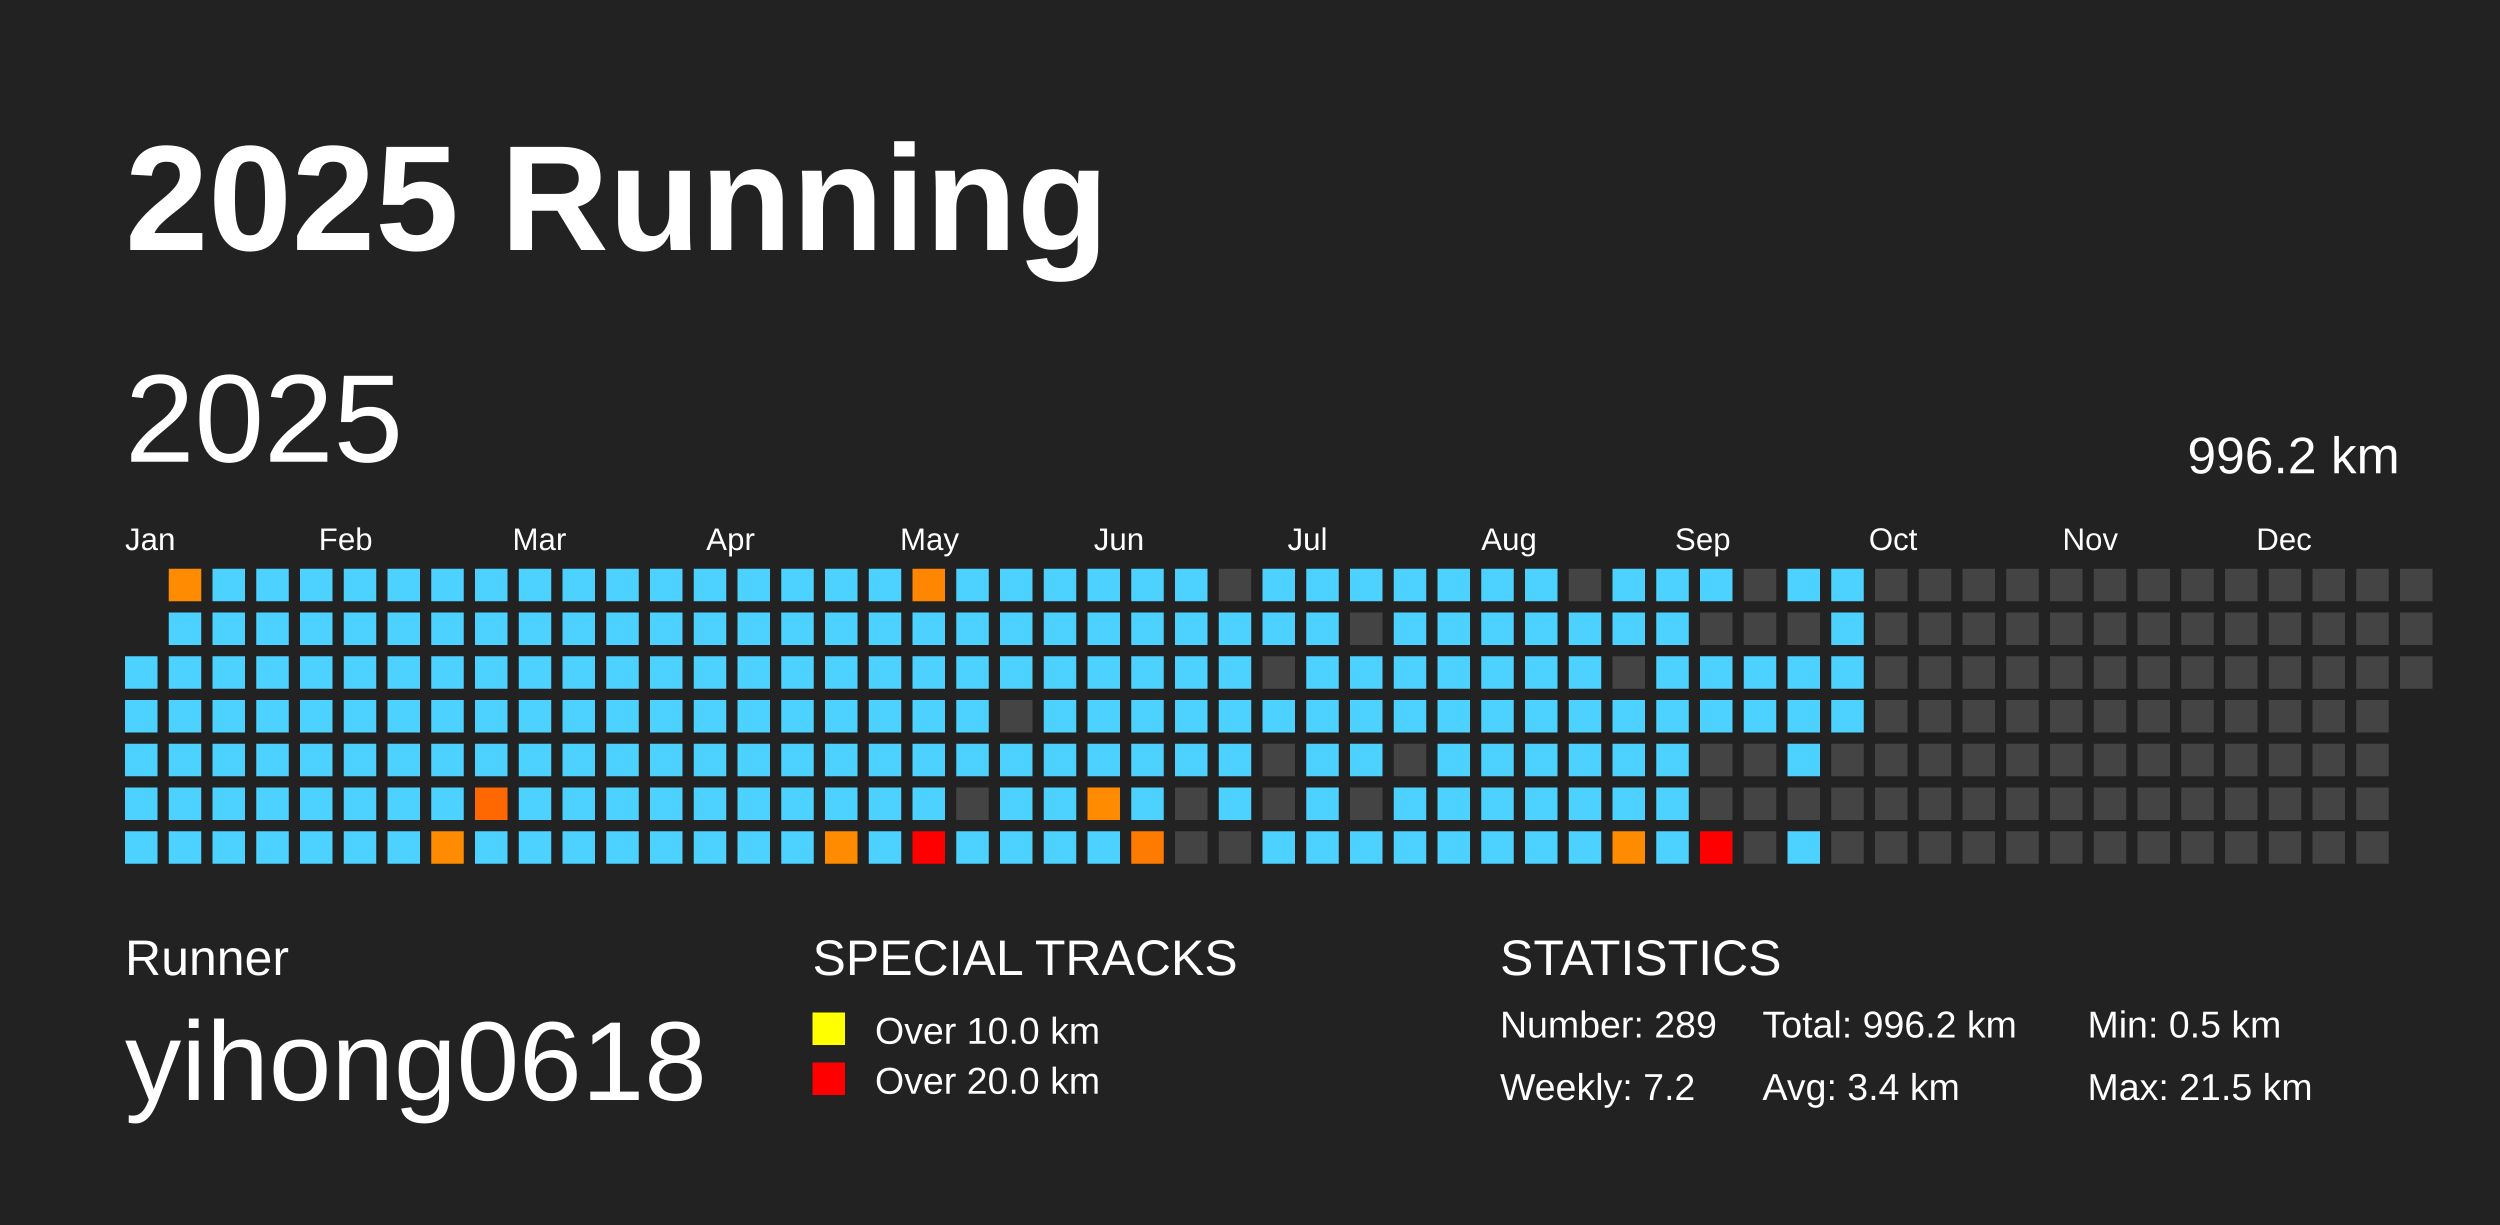
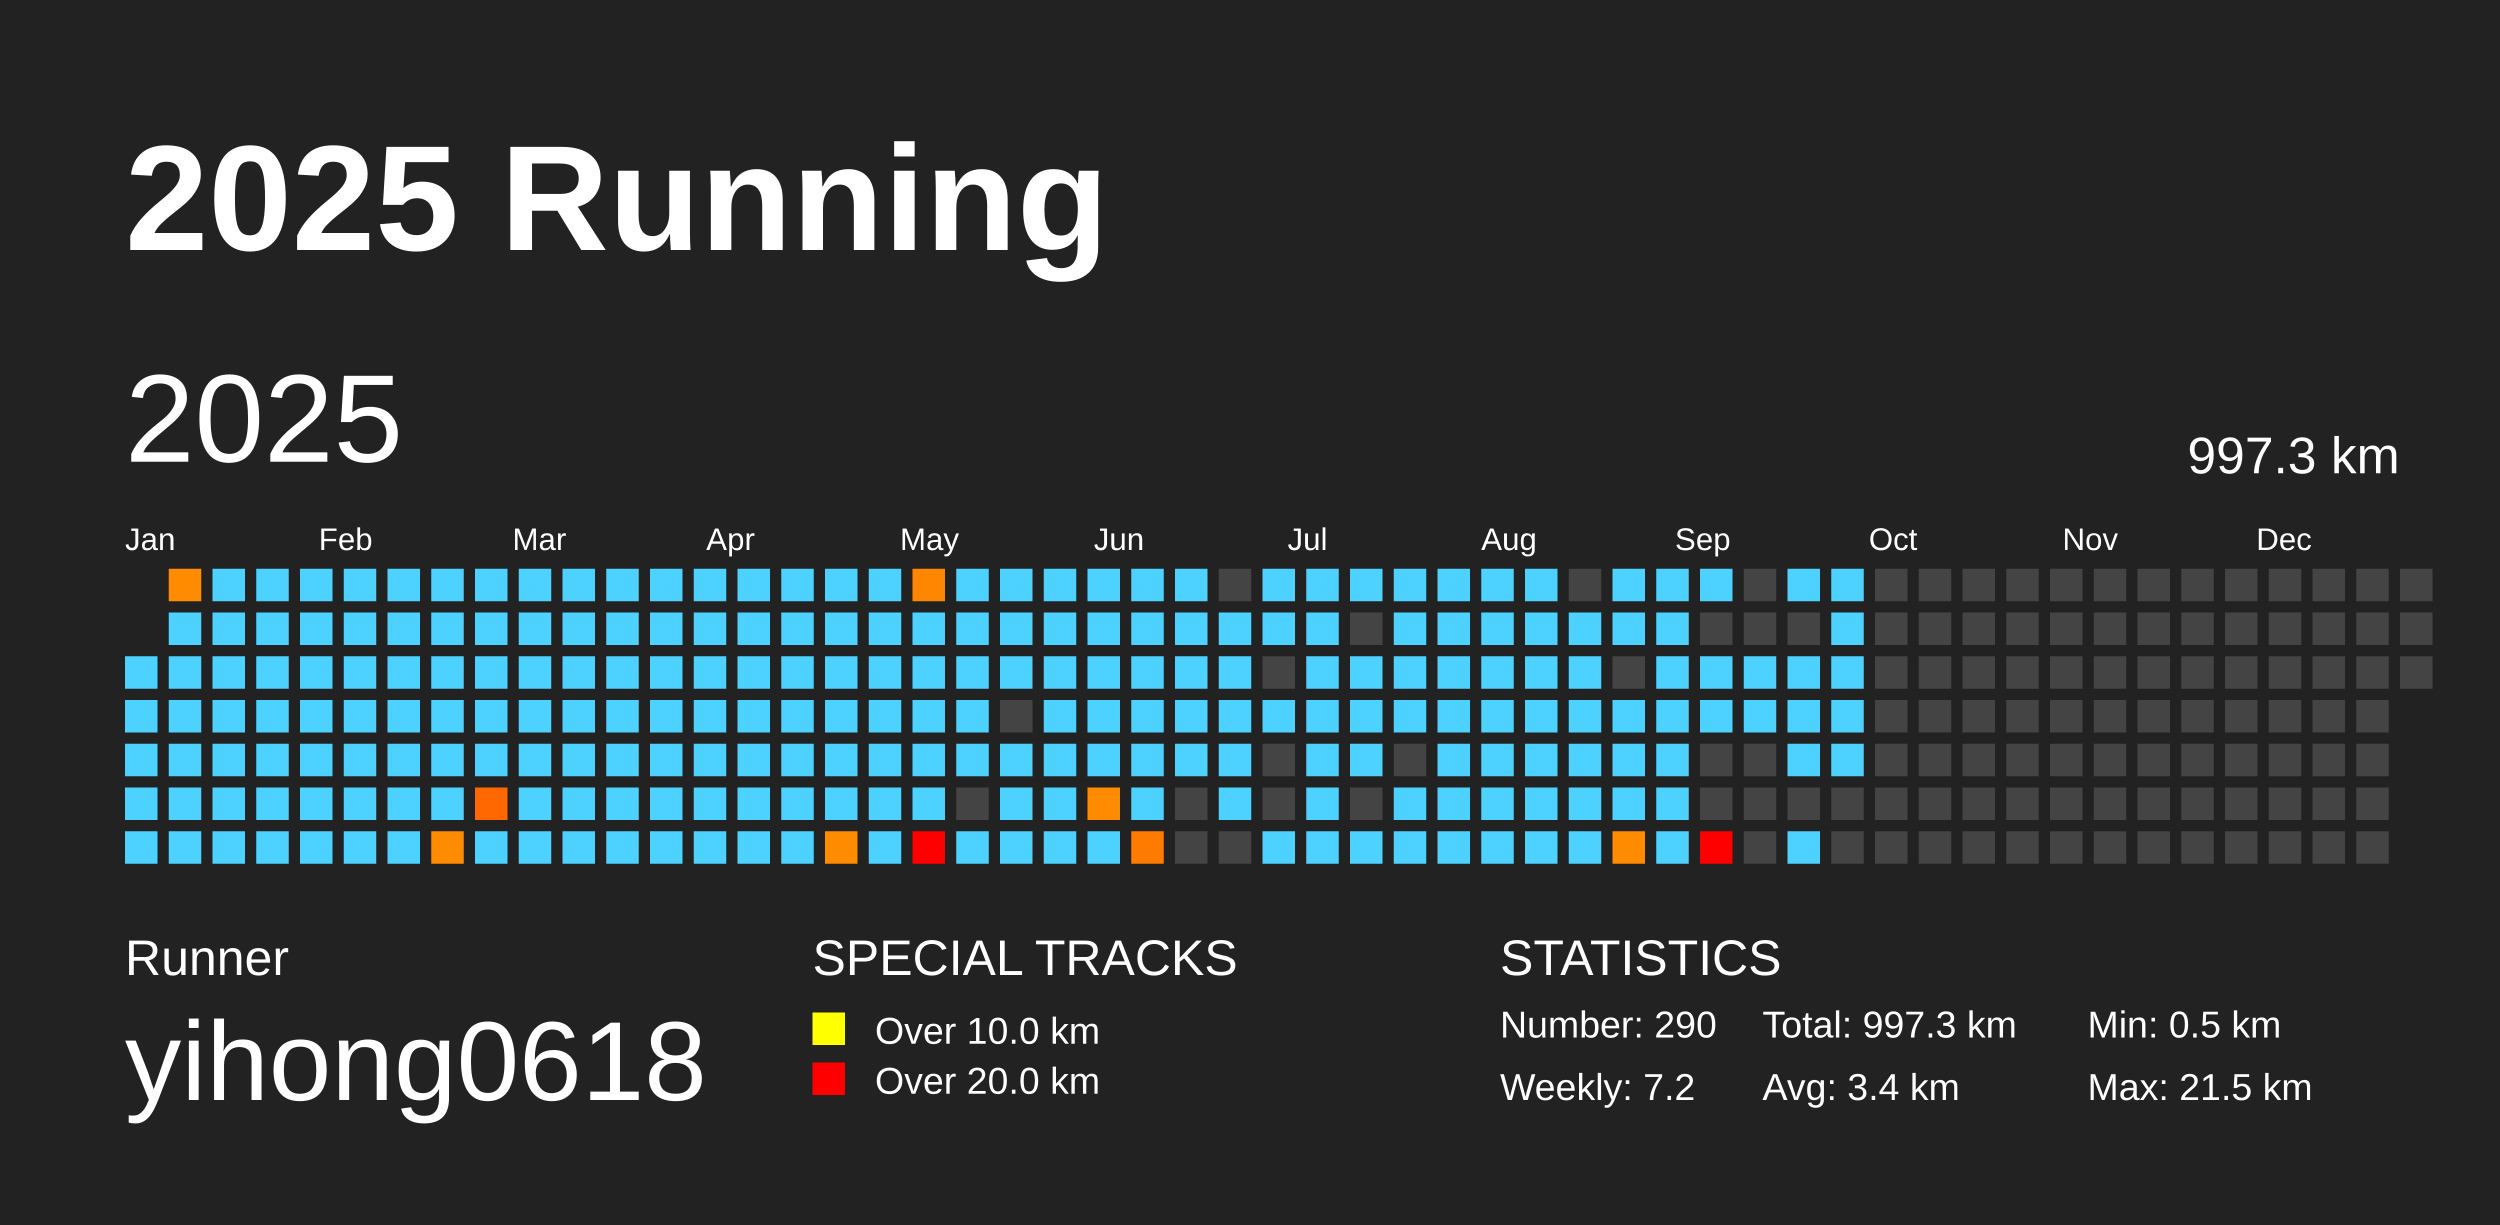
<svg xmlns="http://www.w3.org/2000/svg" baseProfile="full" height="98mm" version="1.1" viewBox="0,0,200,98" width="200mm">
  <defs />
  <rect fill="#222222" height="98" width="200" x="0" y="0" />
  <text fill="#FFFFFF" style="font-size:12px; font-family:Arial; font-weight:bold;" x="10" y="20">2025 Running</text>
  <text fill="#FFFFFF" style="font-size:4px; font-family:Arial" x="10" y="78">Runner</text>
  <text fill="#FFFFFF" style="font-size:9px; font-family:Arial" x="10" y="88">yihong0618</text>
  <text fill="#FFFFFF" style="font-size:4px; font-family:Arial" x="65" y="78">SPECIAL TRACKS</text>
  <rect fill="yellow" height="2.6" width="2.6" x="65" y="81" />
  <text fill="#FFFFFF" style="font-size:3px; font-family:Arial" x="70" y="83.5">Over 10.0 km</text>
  <rect fill="red" height="2.6" width="2.6" x="65" y="85" />
  <text fill="#FFFFFF" style="font-size:3px; font-family:Arial" x="70" y="87.5">Over 20.0 km</text>
  <text fill="#FFFFFF" style="font-size:4px; font-family:Arial" x="120" y="78">STATISTICS</text>
-   <text fill="#FFFFFF" style="font-size:3px; font-family:Arial" x="120" y="83">Number: 289</text>
+   <text fill="#FFFFFF" style="font-size:3px; font-family:Arial" x="120" y="83">Number: 290</text>
  <text fill="#FFFFFF" style="font-size:3px; font-family:Arial" x="120" y="88">Weekly: 7.2</text>
-   <text fill="#FFFFFF" style="font-size:3px; font-family:Arial" x="141" y="83">Total: 996.2 km</text>
+   <text fill="#FFFFFF" style="font-size:3px; font-family:Arial" x="141" y="83">Total: 997.3 km</text>
  <text fill="#FFFFFF" style="font-size:3px; font-family:Arial" x="141" y="88">Avg: 3.4 km</text>
  <text fill="#FFFFFF" style="font-size:3px; font-family:Arial" x="167" y="83">Min: 0.5 km</text>
  <text fill="#FFFFFF" style="font-size:3px; font-family:Arial" x="167" y="88">Max: 21.5 km</text>
  <text dominant-baseline="hanging" fill="#FFFFFF" style="font-size:10.0px; font-family:Arial;" x="10" y="30">2025</text>
-   <text dominant-baseline="hanging" fill="#FFFFFF" style="font-size:4.125px; font-family:Arial;" x="175" y="35">996.2 km</text>
+   <text dominant-baseline="hanging" fill="#FFFFFF" style="font-size:4.125px; font-family:Arial;" x="175" y="35">997.3 km</text>
  <text fill="#FFFFFF" style="font-size:2.5px; font-family:Arial" x="10.0" y="44">Jan</text>
  <text fill="#FFFFFF" style="font-size:2.5px; font-family:Arial" x="25.5" y="44">Feb</text>
  <text fill="#FFFFFF" style="font-size:2.5px; font-family:Arial" x="41.0" y="44">Mar</text>
  <text fill="#FFFFFF" style="font-size:2.5px; font-family:Arial" x="56.5" y="44">Apr</text>
  <text fill="#FFFFFF" style="font-size:2.5px; font-family:Arial" x="72.0" y="44">May</text>
  <text fill="#FFFFFF" style="font-size:2.5px; font-family:Arial" x="87.5" y="44">Jun</text>
  <text fill="#FFFFFF" style="font-size:2.5px; font-family:Arial" x="103.0" y="44">Jul</text>
  <text fill="#FFFFFF" style="font-size:2.5px; font-family:Arial" x="118.5" y="44">Aug</text>
  <text fill="#FFFFFF" style="font-size:2.5px; font-family:Arial" x="134.0" y="44">Sep</text>
  <text fill="#FFFFFF" style="font-size:2.5px; font-family:Arial" x="149.5" y="44">Oct</text>
  <text fill="#FFFFFF" style="font-size:2.5px; font-family:Arial" x="165.0" y="44">Nov</text>
  <text fill="#FFFFFF" style="font-size:2.5px; font-family:Arial" x="180.5" y="44">Dec</text>
  <rect fill="#4dd2ff" height="2.6" width="2.6" x="10.0" y="52.5" />
  <rect fill="#4dd2ff" height="2.6" width="2.6" x="10.0" y="56.0" />
  <rect fill="#4dd2ff" height="2.6" width="2.6" x="10.0" y="59.5" />
  <rect fill="#4dd2ff" height="2.6" width="2.6" x="10.0" y="63.0" />
  <rect fill="#4dd2ff" height="2.6" width="2.6" x="10.0" y="66.5" />
  <rect fill="#ff8c00" height="2.6" width="2.6" x="13.5" y="45.5" />
  <rect fill="#4dd2ff" height="2.6" width="2.6" x="13.5" y="49.0" />
  <rect fill="#4dd2ff" height="2.6" width="2.6" x="13.5" y="52.5" />
  <rect fill="#4dd2ff" height="2.6" width="2.6" x="13.5" y="56.0" />
  <rect fill="#4dd2ff" height="2.6" width="2.6" x="13.5" y="59.5" />
  <rect fill="#4dd2ff" height="2.6" width="2.6" x="13.5" y="63.0" />
  <rect fill="#4dd2ff" height="2.6" width="2.6" x="13.5" y="66.5" />
  <rect fill="#4dd2ff" height="2.6" width="2.6" x="17.0" y="45.5" />
  <rect fill="#4dd2ff" height="2.6" width="2.6" x="17.0" y="49.0" />
  <rect fill="#4dd2ff" height="2.6" width="2.6" x="17.0" y="52.5" />
  <rect fill="#4dd2ff" height="2.6" width="2.6" x="17.0" y="56.0" />
  <rect fill="#4dd2ff" height="2.6" width="2.6" x="17.0" y="59.5" />
  <rect fill="#4dd2ff" height="2.6" width="2.6" x="17.0" y="63.0" />
  <rect fill="#4dd2ff" height="2.6" width="2.6" x="17.0" y="66.5" />
  <rect fill="#4dd2ff" height="2.6" width="2.6" x="20.5" y="45.5" />
  <rect fill="#4dd2ff" height="2.6" width="2.6" x="20.5" y="49.0" />
  <rect fill="#4dd2ff" height="2.6" width="2.6" x="20.5" y="52.5" />
  <rect fill="#4dd2ff" height="2.6" width="2.6" x="20.5" y="56.0" />
  <rect fill="#4dd2ff" height="2.6" width="2.6" x="20.5" y="59.5" />
  <rect fill="#4dd2ff" height="2.6" width="2.6" x="20.5" y="63.0" />
  <rect fill="#4dd2ff" height="2.6" width="2.6" x="20.5" y="66.5" />
  <rect fill="#4dd2ff" height="2.6" width="2.6" x="24.0" y="45.5" />
  <rect fill="#4dd2ff" height="2.6" width="2.6" x="24.0" y="49.0" />
  <rect fill="#4dd2ff" height="2.6" width="2.6" x="24.0" y="52.5" />
  <rect fill="#4dd2ff" height="2.6" width="2.6" x="24.0" y="56.0" />
  <rect fill="#4dd2ff" height="2.6" width="2.6" x="24.0" y="59.5" />
  <rect fill="#4dd2ff" height="2.6" width="2.6" x="24.0" y="63.0" />
  <rect fill="#4dd2ff" height="2.6" width="2.6" x="24.0" y="66.5" />
  <rect fill="#4dd2ff" height="2.6" width="2.6" x="27.5" y="45.5" />
  <rect fill="#4dd2ff" height="2.6" width="2.6" x="27.5" y="49.0" />
  <rect fill="#4dd2ff" height="2.6" width="2.6" x="27.5" y="52.5" />
  <rect fill="#4dd2ff" height="2.6" width="2.6" x="27.5" y="56.0" />
  <rect fill="#4dd2ff" height="2.6" width="2.6" x="27.5" y="59.5" />
  <rect fill="#4dd2ff" height="2.6" width="2.6" x="27.5" y="63.0" />
  <rect fill="#4dd2ff" height="2.6" width="2.6" x="27.5" y="66.5" />
  <rect fill="#4dd2ff" height="2.6" width="2.6" x="31.0" y="45.5" />
  <rect fill="#4dd2ff" height="2.6" width="2.6" x="31.0" y="49.0" />
  <rect fill="#4dd2ff" height="2.6" width="2.6" x="31.0" y="52.5" />
  <rect fill="#4dd2ff" height="2.6" width="2.6" x="31.0" y="56.0" />
  <rect fill="#4dd2ff" height="2.6" width="2.6" x="31.0" y="59.5" />
  <rect fill="#4dd2ff" height="2.6" width="2.6" x="31.0" y="63.0" />
  <rect fill="#4dd2ff" height="2.6" width="2.6" x="31.0" y="66.5" />
  <rect fill="#4dd2ff" height="2.6" width="2.6" x="34.5" y="45.5" />
  <rect fill="#4dd2ff" height="2.6" width="2.6" x="34.5" y="49.0" />
  <rect fill="#4dd2ff" height="2.6" width="2.6" x="34.5" y="52.5" />
  <rect fill="#4dd2ff" height="2.6" width="2.6" x="34.5" y="56.0" />
  <rect fill="#4dd2ff" height="2.6" width="2.6" x="34.5" y="59.5" />
  <rect fill="#4dd2ff" height="2.6" width="2.6" x="34.5" y="63.0" />
  <rect fill="#ff8c00" height="2.6" width="2.6" x="34.5" y="66.5" />
  <rect fill="#4dd2ff" height="2.6" width="2.6" x="38.0" y="45.5" />
  <rect fill="#4dd2ff" height="2.6" width="2.6" x="38.0" y="49.0" />
  <rect fill="#4dd2ff" height="2.6" width="2.6" x="38.0" y="52.5" />
  <rect fill="#4dd2ff" height="2.6" width="2.6" x="38.0" y="56.0" />
  <rect fill="#4dd2ff" height="2.6" width="2.6" x="38.0" y="59.5" />
  <rect fill="#ff6700" height="2.6" width="2.6" x="38.0" y="63.0" />
  <rect fill="#4dd2ff" height="2.6" width="2.6" x="38.0" y="66.5" />
  <rect fill="#4dd2ff" height="2.6" width="2.6" x="41.5" y="45.5" />
  <rect fill="#4dd2ff" height="2.6" width="2.6" x="41.5" y="49.0" />
  <rect fill="#4dd2ff" height="2.6" width="2.6" x="41.5" y="52.5" />
  <rect fill="#4dd2ff" height="2.6" width="2.6" x="41.5" y="56.0" />
  <rect fill="#4dd2ff" height="2.6" width="2.6" x="41.5" y="59.5" />
  <rect fill="#4dd2ff" height="2.6" width="2.6" x="41.5" y="63.0" />
  <rect fill="#4dd2ff" height="2.6" width="2.6" x="41.5" y="66.5" />
  <rect fill="#4dd2ff" height="2.6" width="2.6" x="45.0" y="45.5" />
  <rect fill="#4dd2ff" height="2.6" width="2.6" x="45.0" y="49.0" />
  <rect fill="#4dd2ff" height="2.6" width="2.6" x="45.0" y="52.5" />
  <rect fill="#4dd2ff" height="2.6" width="2.6" x="45.0" y="56.0" />
  <rect fill="#4dd2ff" height="2.6" width="2.6" x="45.0" y="59.5" />
  <rect fill="#4dd2ff" height="2.6" width="2.6" x="45.0" y="63.0" />
  <rect fill="#4dd2ff" height="2.6" width="2.6" x="45.0" y="66.5" />
  <rect fill="#4dd2ff" height="2.6" width="2.6" x="48.5" y="45.5" />
  <rect fill="#4dd2ff" height="2.6" width="2.6" x="48.5" y="49.0" />
  <rect fill="#4dd2ff" height="2.6" width="2.6" x="48.5" y="52.5" />
  <rect fill="#4dd2ff" height="2.6" width="2.6" x="48.5" y="56.0" />
  <rect fill="#4dd2ff" height="2.6" width="2.6" x="48.5" y="59.5" />
  <rect fill="#4dd2ff" height="2.6" width="2.6" x="48.5" y="63.0" />
  <rect fill="#4dd2ff" height="2.6" width="2.6" x="48.5" y="66.5" />
  <rect fill="#4dd2ff" height="2.6" width="2.6" x="52.0" y="45.5" />
  <rect fill="#4dd2ff" height="2.6" width="2.6" x="52.0" y="49.0" />
  <rect fill="#4dd2ff" height="2.6" width="2.6" x="52.0" y="52.5" />
  <rect fill="#4dd2ff" height="2.6" width="2.6" x="52.0" y="56.0" />
  <rect fill="#4dd2ff" height="2.6" width="2.6" x="52.0" y="59.5" />
  <rect fill="#4dd2ff" height="2.6" width="2.6" x="52.0" y="63.0" />
  <rect fill="#4dd2ff" height="2.6" width="2.6" x="52.0" y="66.5" />
  <rect fill="#4dd2ff" height="2.6" width="2.6" x="55.5" y="45.5" />
  <rect fill="#4dd2ff" height="2.6" width="2.6" x="55.5" y="49.0" />
  <rect fill="#4dd2ff" height="2.6" width="2.6" x="55.5" y="52.5" />
  <rect fill="#4dd2ff" height="2.6" width="2.6" x="55.5" y="56.0" />
  <rect fill="#4dd2ff" height="2.6" width="2.6" x="55.5" y="59.5" />
  <rect fill="#4dd2ff" height="2.6" width="2.6" x="55.5" y="63.0" />
  <rect fill="#4dd2ff" height="2.6" width="2.6" x="55.5" y="66.5" />
  <rect fill="#4dd2ff" height="2.6" width="2.6" x="59.0" y="45.5" />
  <rect fill="#4dd2ff" height="2.6" width="2.6" x="59.0" y="49.0" />
  <rect fill="#4dd2ff" height="2.6" width="2.6" x="59.0" y="52.5" />
  <rect fill="#4dd2ff" height="2.6" width="2.6" x="59.0" y="56.0" />
  <rect fill="#4dd2ff" height="2.6" width="2.6" x="59.0" y="59.5" />
  <rect fill="#4dd2ff" height="2.6" width="2.6" x="59.0" y="63.0" />
  <rect fill="#4dd2ff" height="2.6" width="2.6" x="59.0" y="66.5" />
  <rect fill="#4dd2ff" height="2.6" width="2.6" x="62.5" y="45.5" />
  <rect fill="#4dd2ff" height="2.6" width="2.6" x="62.5" y="49.0" />
  <rect fill="#4dd2ff" height="2.6" width="2.6" x="62.5" y="52.5" />
  <rect fill="#4dd2ff" height="2.6" width="2.6" x="62.5" y="56.0" />
  <rect fill="#4dd2ff" height="2.6" width="2.6" x="62.5" y="59.5" />
  <rect fill="#4dd2ff" height="2.6" width="2.6" x="62.5" y="63.0" />
  <rect fill="#4dd2ff" height="2.6" width="2.6" x="62.5" y="66.5" />
  <rect fill="#4dd2ff" height="2.6" width="2.6" x="66.0" y="45.5" />
  <rect fill="#4dd2ff" height="2.6" width="2.6" x="66.0" y="49.0" />
  <rect fill="#4dd2ff" height="2.6" width="2.6" x="66.0" y="52.5" />
  <rect fill="#4dd2ff" height="2.6" width="2.6" x="66.0" y="56.0" />
  <rect fill="#4dd2ff" height="2.6" width="2.6" x="66.0" y="59.5" />
  <rect fill="#4dd2ff" height="2.6" width="2.6" x="66.0" y="63.0" />
  <rect fill="#ff8c00" height="2.6" width="2.6" x="66.0" y="66.5" />
  <rect fill="#4dd2ff" height="2.6" width="2.6" x="69.5" y="45.5" />
  <rect fill="#4dd2ff" height="2.6" width="2.6" x="69.5" y="49.0" />
  <rect fill="#4dd2ff" height="2.6" width="2.6" x="69.5" y="52.5" />
  <rect fill="#4dd2ff" height="2.6" width="2.6" x="69.5" y="56.0" />
  <rect fill="#4dd2ff" height="2.6" width="2.6" x="69.5" y="59.5" />
  <rect fill="#4dd2ff" height="2.6" width="2.6" x="69.5" y="63.0" />
  <rect fill="#4dd2ff" height="2.6" width="2.6" x="69.5" y="66.5" />
  <rect fill="#ff8600" height="2.6" width="2.6" x="73.0" y="45.5" />
  <rect fill="#4dd2ff" height="2.6" width="2.6" x="73.0" y="49.0" />
  <rect fill="#4dd2ff" height="2.6" width="2.6" x="73.0" y="52.5" />
  <rect fill="#4dd2ff" height="2.6" width="2.6" x="73.0" y="56.0" />
  <rect fill="#4dd2ff" height="2.6" width="2.6" x="73.0" y="59.5" />
  <rect fill="#4dd2ff" height="2.6" width="2.6" x="73.0" y="63.0" />
  <rect fill="red" height="2.6" width="2.6" x="73.0" y="66.5" />
  <rect fill="#4dd2ff" height="2.6" width="2.6" x="76.5" y="45.5" />
  <rect fill="#4dd2ff" height="2.6" width="2.6" x="76.5" y="49.0" />
  <rect fill="#4dd2ff" height="2.6" width="2.6" x="76.5" y="52.5" />
  <rect fill="#4dd2ff" height="2.6" width="2.6" x="76.5" y="56.0" />
  <rect fill="#4dd2ff" height="2.6" width="2.6" x="76.5" y="59.5" />
  <rect fill="#444444" height="2.6" width="2.6" x="76.5" y="63.0" />
  <rect fill="#4dd2ff" height="2.6" width="2.6" x="76.5" y="66.5" />
  <rect fill="#4dd2ff" height="2.6" width="2.6" x="80.0" y="45.5" />
  <rect fill="#4dd2ff" height="2.6" width="2.6" x="80.0" y="49.0" />
  <rect fill="#4dd2ff" height="2.6" width="2.6" x="80.0" y="52.5" />
  <rect fill="#444444" height="2.6" width="2.6" x="80.0" y="56.0" />
  <rect fill="#4dd2ff" height="2.6" width="2.6" x="80.0" y="59.5" />
  <rect fill="#4dd2ff" height="2.6" width="2.6" x="80.0" y="63.0" />
  <rect fill="#4dd2ff" height="2.6" width="2.6" x="80.0" y="66.5" />
  <rect fill="#4dd2ff" height="2.6" width="2.6" x="83.5" y="45.5" />
  <rect fill="#4dd2ff" height="2.6" width="2.6" x="83.5" y="49.0" />
  <rect fill="#4dd2ff" height="2.6" width="2.6" x="83.5" y="52.5" />
  <rect fill="#4dd2ff" height="2.6" width="2.6" x="83.5" y="56.0" />
  <rect fill="#4dd2ff" height="2.6" width="2.6" x="83.5" y="59.5" />
  <rect fill="#4dd2ff" height="2.6" width="2.6" x="83.5" y="63.0" />
  <rect fill="#4dd2ff" height="2.6" width="2.6" x="83.5" y="66.5" />
  <rect fill="#4dd2ff" height="2.6" width="2.6" x="87.0" y="45.5" />
  <rect fill="#4dd2ff" height="2.6" width="2.6" x="87.0" y="49.0" />
  <rect fill="#4dd2ff" height="2.6" width="2.6" x="87.0" y="52.5" />
  <rect fill="#4dd2ff" height="2.6" width="2.6" x="87.0" y="56.0" />
  <rect fill="#4dd2ff" height="2.6" width="2.6" x="87.0" y="59.5" />
  <rect fill="#ff8c00" height="2.6" width="2.6" x="87.0" y="63.0" />
  <rect fill="#4dd2ff" height="2.6" width="2.6" x="87.0" y="66.5" />
  <rect fill="#4dd2ff" height="2.6" width="2.6" x="90.5" y="45.5" />
  <rect fill="#4dd2ff" height="2.6" width="2.6" x="90.5" y="49.0" />
  <rect fill="#4dd2ff" height="2.6" width="2.6" x="90.5" y="52.5" />
  <rect fill="#4dd2ff" height="2.6" width="2.6" x="90.5" y="56.0" />
  <rect fill="#4dd2ff" height="2.6" width="2.6" x="90.5" y="59.5" />
  <rect fill="#4dd2ff" height="2.6" width="2.6" x="90.5" y="63.0" />
  <rect fill="#ff7b00" height="2.6" width="2.6" x="90.5" y="66.5" />
  <rect fill="#4dd2ff" height="2.6" width="2.6" x="94.0" y="45.5" />
  <rect fill="#4dd2ff" height="2.6" width="2.6" x="94.0" y="49.0" />
  <rect fill="#4dd2ff" height="2.6" width="2.6" x="94.0" y="52.5" />
  <rect fill="#4dd2ff" height="2.6" width="2.6" x="94.0" y="56.0" />
  <rect fill="#4dd2ff" height="2.6" width="2.6" x="94.0" y="59.5" />
  <rect fill="#444444" height="2.6" width="2.6" x="94.0" y="63.0" />
  <rect fill="#444444" height="2.6" width="2.6" x="94.0" y="66.5" />
  <rect fill="#444444" height="2.6" width="2.6" x="97.5" y="45.5" />
  <rect fill="#4dd2ff" height="2.6" width="2.6" x="97.5" y="49.0" />
  <rect fill="#4dd2ff" height="2.6" width="2.6" x="97.5" y="52.5" />
  <rect fill="#4dd2ff" height="2.6" width="2.6" x="97.5" y="56.0" />
  <rect fill="#4dd2ff" height="2.6" width="2.6" x="97.5" y="59.5" />
  <rect fill="#4dd2ff" height="2.6" width="2.6" x="97.5" y="63.0" />
  <rect fill="#444444" height="2.6" width="2.6" x="97.5" y="66.5" />
  <rect fill="#4dd2ff" height="2.6" width="2.6" x="101.0" y="45.5" />
  <rect fill="#4dd2ff" height="2.6" width="2.6" x="101.0" y="49.0" />
  <rect fill="#444444" height="2.6" width="2.6" x="101.0" y="52.5" />
  <rect fill="#4dd2ff" height="2.6" width="2.6" x="101.0" y="56.0" />
  <rect fill="#444444" height="2.6" width="2.6" x="101.0" y="59.5" />
  <rect fill="#444444" height="2.6" width="2.6" x="101.0" y="63.0" />
  <rect fill="#4dd2ff" height="2.6" width="2.6" x="101.0" y="66.5" />
  <rect fill="#4dd2ff" height="2.6" width="2.6" x="104.5" y="45.5" />
  <rect fill="#4dd2ff" height="2.6" width="2.6" x="104.5" y="49.0" />
  <rect fill="#4dd2ff" height="2.6" width="2.6" x="104.5" y="52.5" />
  <rect fill="#4dd2ff" height="2.6" width="2.6" x="104.5" y="56.0" />
  <rect fill="#4dd2ff" height="2.6" width="2.6" x="104.5" y="59.5" />
  <rect fill="#4dd2ff" height="2.6" width="2.6" x="104.5" y="63.0" />
  <rect fill="#4dd2ff" height="2.6" width="2.6" x="104.5" y="66.5" />
  <rect fill="#4dd2ff" height="2.6" width="2.6" x="108.0" y="45.5" />
  <rect fill="#444444" height="2.6" width="2.6" x="108.0" y="49.0" />
  <rect fill="#4dd2ff" height="2.6" width="2.6" x="108.0" y="52.5" />
  <rect fill="#4dd2ff" height="2.6" width="2.6" x="108.0" y="56.0" />
  <rect fill="#4dd2ff" height="2.6" width="2.6" x="108.0" y="59.5" />
  <rect fill="#444444" height="2.6" width="2.6" x="108.0" y="63.0" />
  <rect fill="#4dd2ff" height="2.6" width="2.6" x="108.0" y="66.5" />
  <rect fill="#4dd2ff" height="2.6" width="2.6" x="111.5" y="45.5" />
  <rect fill="#4dd2ff" height="2.6" width="2.6" x="111.5" y="49.0" />
  <rect fill="#4dd2ff" height="2.6" width="2.6" x="111.5" y="52.5" />
  <rect fill="#4dd2ff" height="2.6" width="2.6" x="111.5" y="56.0" />
  <rect fill="#444444" height="2.6" width="2.6" x="111.5" y="59.5" />
  <rect fill="#4dd2ff" height="2.6" width="2.6" x="111.5" y="63.0" />
  <rect fill="#4dd2ff" height="2.6" width="2.6" x="111.5" y="66.5" />
  <rect fill="#4dd2ff" height="2.6" width="2.6" x="115.0" y="45.5" />
  <rect fill="#4dd2ff" height="2.6" width="2.6" x="115.0" y="49.0" />
  <rect fill="#4dd2ff" height="2.6" width="2.6" x="115.0" y="52.5" />
  <rect fill="#4dd2ff" height="2.6" width="2.6" x="115.0" y="56.0" />
  <rect fill="#4dd2ff" height="2.6" width="2.6" x="115.0" y="59.5" />
  <rect fill="#4dd2ff" height="2.6" width="2.6" x="115.0" y="63.0" />
  <rect fill="#4dd2ff" height="2.6" width="2.6" x="115.0" y="66.5" />
  <rect fill="#4dd2ff" height="2.6" width="2.6" x="118.5" y="45.5" />
  <rect fill="#4dd2ff" height="2.6" width="2.6" x="118.5" y="49.0" />
  <rect fill="#4dd2ff" height="2.6" width="2.6" x="118.5" y="52.5" />
  <rect fill="#4dd2ff" height="2.6" width="2.6" x="118.5" y="56.0" />
  <rect fill="#4dd2ff" height="2.6" width="2.6" x="118.5" y="59.5" />
  <rect fill="#4dd2ff" height="2.6" width="2.6" x="118.5" y="63.0" />
  <rect fill="#4dd2ff" height="2.6" width="2.6" x="118.5" y="66.5" />
  <rect fill="#4dd2ff" height="2.6" width="2.6" x="122.0" y="45.5" />
  <rect fill="#4dd2ff" height="2.6" width="2.6" x="122.0" y="49.0" />
  <rect fill="#4dd2ff" height="2.6" width="2.6" x="122.0" y="52.5" />
  <rect fill="#4dd2ff" height="2.6" width="2.6" x="122.0" y="56.0" />
  <rect fill="#4dd2ff" height="2.6" width="2.6" x="122.0" y="59.5" />
  <rect fill="#4dd2ff" height="2.6" width="2.6" x="122.0" y="63.0" />
  <rect fill="#4dd2ff" height="2.6" width="2.6" x="122.0" y="66.5" />
  <rect fill="#444444" height="2.6" width="2.6" x="125.5" y="45.5" />
  <rect fill="#4dd2ff" height="2.6" width="2.6" x="125.5" y="49.0" />
  <rect fill="#4dd2ff" height="2.6" width="2.6" x="125.5" y="52.5" />
  <rect fill="#4dd2ff" height="2.6" width="2.6" x="125.5" y="56.0" />
  <rect fill="#4dd2ff" height="2.6" width="2.6" x="125.5" y="59.5" />
  <rect fill="#4dd2ff" height="2.6" width="2.6" x="125.5" y="63.0" />
  <rect fill="#4dd2ff" height="2.6" width="2.6" x="125.5" y="66.5" />
  <rect fill="#4dd2ff" height="2.6" width="2.6" x="129.0" y="45.5" />
  <rect fill="#4dd2ff" height="2.6" width="2.6" x="129.0" y="49.0" />
  <rect fill="#444444" height="2.6" width="2.6" x="129.0" y="52.5" />
  <rect fill="#4dd2ff" height="2.6" width="2.6" x="129.0" y="56.0" />
  <rect fill="#4dd2ff" height="2.6" width="2.6" x="129.0" y="59.5" />
  <rect fill="#4dd2ff" height="2.6" width="2.6" x="129.0" y="63.0" />
  <rect fill="#ff8c00" height="2.6" width="2.6" x="129.0" y="66.5" />
  <rect fill="#4dd2ff" height="2.6" width="2.6" x="132.5" y="45.5" />
  <rect fill="#4dd2ff" height="2.6" width="2.6" x="132.5" y="49.0" />
  <rect fill="#4dd2ff" height="2.6" width="2.6" x="132.5" y="52.5" />
  <rect fill="#4dd2ff" height="2.6" width="2.6" x="132.5" y="56.0" />
  <rect fill="#4dd2ff" height="2.6" width="2.6" x="132.5" y="59.5" />
  <rect fill="#4dd2ff" height="2.6" width="2.6" x="132.5" y="63.0" />
  <rect fill="#4dd2ff" height="2.6" width="2.6" x="132.5" y="66.5" />
  <rect fill="#4dd2ff" height="2.6" width="2.6" x="136.0" y="45.5" />
  <rect fill="#444444" height="2.6" width="2.6" x="136.0" y="49.0" />
  <rect fill="#4dd2ff" height="2.6" width="2.6" x="136.0" y="52.5" />
  <rect fill="#4dd2ff" height="2.6" width="2.6" x="136.0" y="56.0" />
  <rect fill="#444444" height="2.6" width="2.6" x="136.0" y="59.5" />
  <rect fill="#444444" height="2.6" width="2.6" x="136.0" y="63.0" />
  <rect fill="red" height="2.6" width="2.6" x="136.0" y="66.5" />
  <rect fill="#444444" height="2.6" width="2.6" x="139.5" y="45.5" />
  <rect fill="#444444" height="2.6" width="2.6" x="139.5" y="49.0" />
  <rect fill="#4dd2ff" height="2.6" width="2.6" x="139.5" y="52.5" />
  <rect fill="#4dd2ff" height="2.6" width="2.6" x="139.5" y="56.0" />
  <rect fill="#444444" height="2.6" width="2.6" x="139.5" y="59.5" />
  <rect fill="#444444" height="2.6" width="2.6" x="139.5" y="63.0" />
  <rect fill="#444444" height="2.6" width="2.6" x="139.5" y="66.5" />
  <rect fill="#4dd2ff" height="2.6" width="2.6" x="143.0" y="45.5" />
  <rect fill="#444444" height="2.6" width="2.6" x="143.0" y="49.0" />
  <rect fill="#4dd2ff" height="2.6" width="2.6" x="143.0" y="52.5" />
  <rect fill="#4dd2ff" height="2.6" width="2.6" x="143.0" y="56.0" />
  <rect fill="#4dd2ff" height="2.6" width="2.6" x="143.0" y="59.5" />
  <rect fill="#444444" height="2.6" width="2.6" x="143.0" y="63.0" />
  <rect fill="#4dd2ff" height="2.6" width="2.6" x="143.0" y="66.5" />
  <rect fill="#4dd2ff" height="2.6" width="2.6" x="146.5" y="45.5" />
  <rect fill="#4dd2ff" height="2.6" width="2.6" x="146.5" y="49.0" />
  <rect fill="#4dd2ff" height="2.6" width="2.6" x="146.5" y="52.5" />
  <rect fill="#4dd2ff" height="2.6" width="2.6" x="146.5" y="56.0" />
-   <rect fill="#444444" height="2.6" width="2.6" x="146.5" y="59.5" />
+   <rect fill="#4dd2ff" height="2.6" width="2.6" x="146.5" y="59.5" />
  <rect fill="#444444" height="2.6" width="2.6" x="146.5" y="63.0" />
  <rect fill="#444444" height="2.6" width="2.6" x="146.5" y="66.5" />
  <rect fill="#444444" height="2.6" width="2.6" x="150.0" y="45.5" />
  <rect fill="#444444" height="2.6" width="2.6" x="150.0" y="49.0" />
  <rect fill="#444444" height="2.6" width="2.6" x="150.0" y="52.5" />
  <rect fill="#444444" height="2.6" width="2.6" x="150.0" y="56.0" />
  <rect fill="#444444" height="2.6" width="2.6" x="150.0" y="59.5" />
  <rect fill="#444444" height="2.6" width="2.6" x="150.0" y="63.0" />
  <rect fill="#444444" height="2.6" width="2.6" x="150.0" y="66.5" />
  <rect fill="#444444" height="2.6" width="2.6" x="153.5" y="45.5" />
  <rect fill="#444444" height="2.6" width="2.6" x="153.5" y="49.0" />
  <rect fill="#444444" height="2.6" width="2.6" x="153.5" y="52.5" />
  <rect fill="#444444" height="2.6" width="2.6" x="153.5" y="56.0" />
  <rect fill="#444444" height="2.6" width="2.6" x="153.5" y="59.5" />
  <rect fill="#444444" height="2.6" width="2.6" x="153.5" y="63.0" />
  <rect fill="#444444" height="2.6" width="2.6" x="153.5" y="66.5" />
  <rect fill="#444444" height="2.6" width="2.6" x="157.0" y="45.5" />
  <rect fill="#444444" height="2.6" width="2.6" x="157.0" y="49.0" />
  <rect fill="#444444" height="2.6" width="2.6" x="157.0" y="52.5" />
  <rect fill="#444444" height="2.6" width="2.6" x="157.0" y="56.0" />
  <rect fill="#444444" height="2.6" width="2.6" x="157.0" y="59.5" />
  <rect fill="#444444" height="2.6" width="2.6" x="157.0" y="63.0" />
  <rect fill="#444444" height="2.6" width="2.6" x="157.0" y="66.5" />
  <rect fill="#444444" height="2.6" width="2.6" x="160.5" y="45.5" />
  <rect fill="#444444" height="2.6" width="2.6" x="160.5" y="49.0" />
  <rect fill="#444444" height="2.6" width="2.6" x="160.5" y="52.5" />
  <rect fill="#444444" height="2.6" width="2.6" x="160.5" y="56.0" />
  <rect fill="#444444" height="2.6" width="2.6" x="160.5" y="59.5" />
  <rect fill="#444444" height="2.6" width="2.6" x="160.5" y="63.0" />
  <rect fill="#444444" height="2.6" width="2.6" x="160.5" y="66.5" />
  <rect fill="#444444" height="2.6" width="2.6" x="164.0" y="45.5" />
  <rect fill="#444444" height="2.6" width="2.6" x="164.0" y="49.0" />
  <rect fill="#444444" height="2.6" width="2.6" x="164.0" y="52.5" />
  <rect fill="#444444" height="2.6" width="2.6" x="164.0" y="56.0" />
  <rect fill="#444444" height="2.6" width="2.6" x="164.0" y="59.5" />
  <rect fill="#444444" height="2.6" width="2.6" x="164.0" y="63.0" />
  <rect fill="#444444" height="2.6" width="2.6" x="164.0" y="66.5" />
  <rect fill="#444444" height="2.6" width="2.6" x="167.5" y="45.5" />
  <rect fill="#444444" height="2.6" width="2.6" x="167.5" y="49.0" />
  <rect fill="#444444" height="2.6" width="2.6" x="167.5" y="52.5" />
  <rect fill="#444444" height="2.6" width="2.6" x="167.5" y="56.0" />
  <rect fill="#444444" height="2.6" width="2.6" x="167.5" y="59.5" />
  <rect fill="#444444" height="2.6" width="2.6" x="167.5" y="63.0" />
  <rect fill="#444444" height="2.6" width="2.6" x="167.5" y="66.5" />
  <rect fill="#444444" height="2.6" width="2.6" x="171.0" y="45.5" />
  <rect fill="#444444" height="2.6" width="2.6" x="171.0" y="49.0" />
  <rect fill="#444444" height="2.6" width="2.6" x="171.0" y="52.5" />
  <rect fill="#444444" height="2.6" width="2.6" x="171.0" y="56.0" />
  <rect fill="#444444" height="2.6" width="2.6" x="171.0" y="59.5" />
  <rect fill="#444444" height="2.6" width="2.6" x="171.0" y="63.0" />
  <rect fill="#444444" height="2.6" width="2.6" x="171.0" y="66.5" />
  <rect fill="#444444" height="2.6" width="2.6" x="174.5" y="45.5" />
  <rect fill="#444444" height="2.6" width="2.6" x="174.5" y="49.0" />
  <rect fill="#444444" height="2.6" width="2.6" x="174.5" y="52.5" />
  <rect fill="#444444" height="2.6" width="2.6" x="174.5" y="56.0" />
  <rect fill="#444444" height="2.6" width="2.6" x="174.5" y="59.5" />
  <rect fill="#444444" height="2.6" width="2.6" x="174.5" y="63.0" />
  <rect fill="#444444" height="2.6" width="2.6" x="174.5" y="66.5" />
  <rect fill="#444444" height="2.6" width="2.6" x="178.0" y="45.5" />
  <rect fill="#444444" height="2.6" width="2.6" x="178.0" y="49.0" />
  <rect fill="#444444" height="2.6" width="2.6" x="178.0" y="52.5" />
  <rect fill="#444444" height="2.6" width="2.6" x="178.0" y="56.0" />
  <rect fill="#444444" height="2.6" width="2.6" x="178.0" y="59.5" />
  <rect fill="#444444" height="2.6" width="2.6" x="178.0" y="63.0" />
  <rect fill="#444444" height="2.6" width="2.6" x="178.0" y="66.5" />
  <rect fill="#444444" height="2.6" width="2.6" x="181.5" y="45.5" />
  <rect fill="#444444" height="2.6" width="2.6" x="181.5" y="49.0" />
  <rect fill="#444444" height="2.6" width="2.6" x="181.5" y="52.5" />
  <rect fill="#444444" height="2.6" width="2.6" x="181.5" y="56.0" />
  <rect fill="#444444" height="2.6" width="2.6" x="181.5" y="59.5" />
  <rect fill="#444444" height="2.6" width="2.6" x="181.5" y="63.0" />
  <rect fill="#444444" height="2.6" width="2.6" x="181.5" y="66.5" />
  <rect fill="#444444" height="2.6" width="2.6" x="185.0" y="45.5" />
  <rect fill="#444444" height="2.6" width="2.6" x="185.0" y="49.0" />
  <rect fill="#444444" height="2.6" width="2.6" x="185.0" y="52.5" />
  <rect fill="#444444" height="2.6" width="2.6" x="185.0" y="56.0" />
  <rect fill="#444444" height="2.6" width="2.6" x="185.0" y="59.5" />
  <rect fill="#444444" height="2.6" width="2.6" x="185.0" y="63.0" />
  <rect fill="#444444" height="2.6" width="2.6" x="185.0" y="66.5" />
  <rect fill="#444444" height="2.6" width="2.6" x="188.5" y="45.5" />
  <rect fill="#444444" height="2.6" width="2.6" x="188.5" y="49.0" />
  <rect fill="#444444" height="2.6" width="2.6" x="188.5" y="52.5" />
  <rect fill="#444444" height="2.6" width="2.6" x="188.5" y="56.0" />
  <rect fill="#444444" height="2.6" width="2.6" x="188.5" y="59.5" />
  <rect fill="#444444" height="2.6" width="2.6" x="188.5" y="63.0" />
  <rect fill="#444444" height="2.6" width="2.6" x="188.5" y="66.5" />
  <rect fill="#444444" height="2.6" width="2.6" x="192.0" y="45.5" />
  <rect fill="#444444" height="2.6" width="2.6" x="192.0" y="49.0" />
  <rect fill="#444444" height="2.6" width="2.6" x="192.0" y="52.5" />
</svg>
